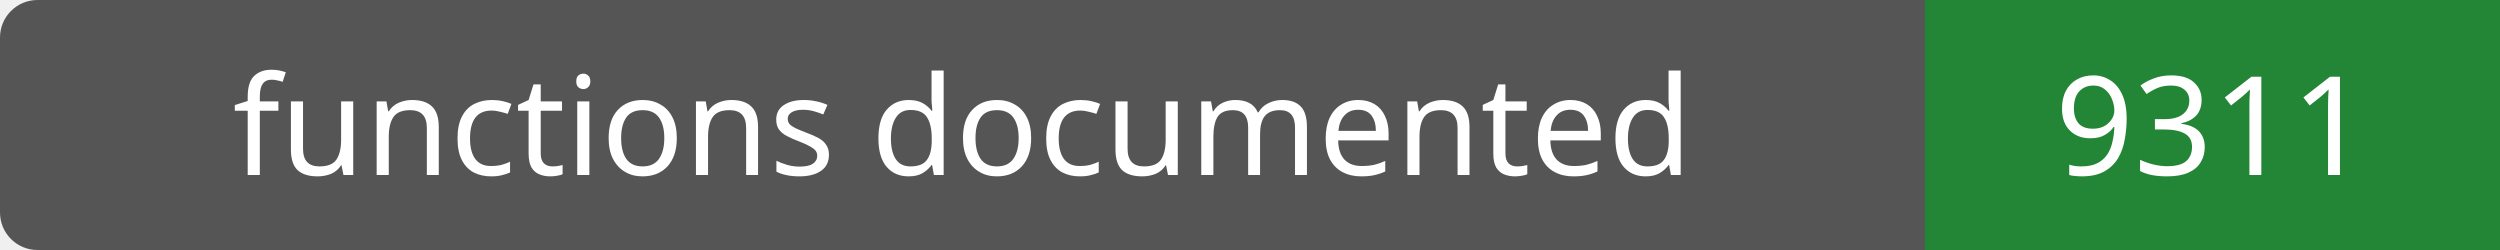
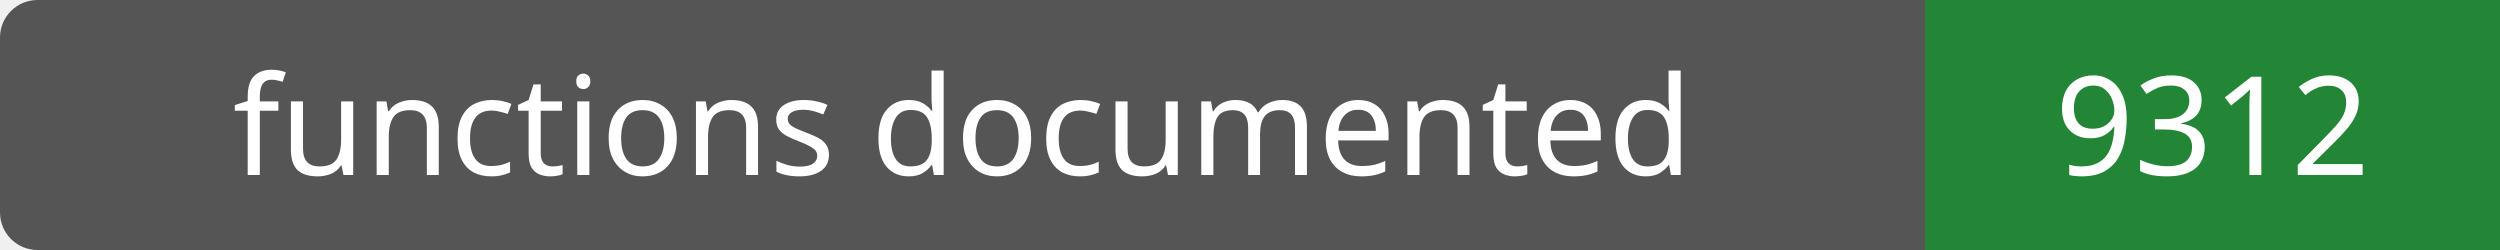
- <svg xmlns="http://www.w3.org/2000/svg" width="200" height="20" role="img" aria-label="functions documented: 9311">
+ <svg xmlns="http://www.w3.org/2000/svg" width="200" height="20" role="img" aria-label="functions documented: 9312">
  <rect width="200" height="20" rx="3" fill="#555" />
  <path fill="#238636" d="M154 0h46v20H154z" />
  <g fill="#fff" text-anchor="middle" font-family="Verdana,sans-serif" font-size="11">
    <text x="77.0" y="14">functions documented</text>
-     <text x="177.0" y="14">9311</text>
+     <text x="177.0" y="14">9312</text>
  </g>
</svg>
